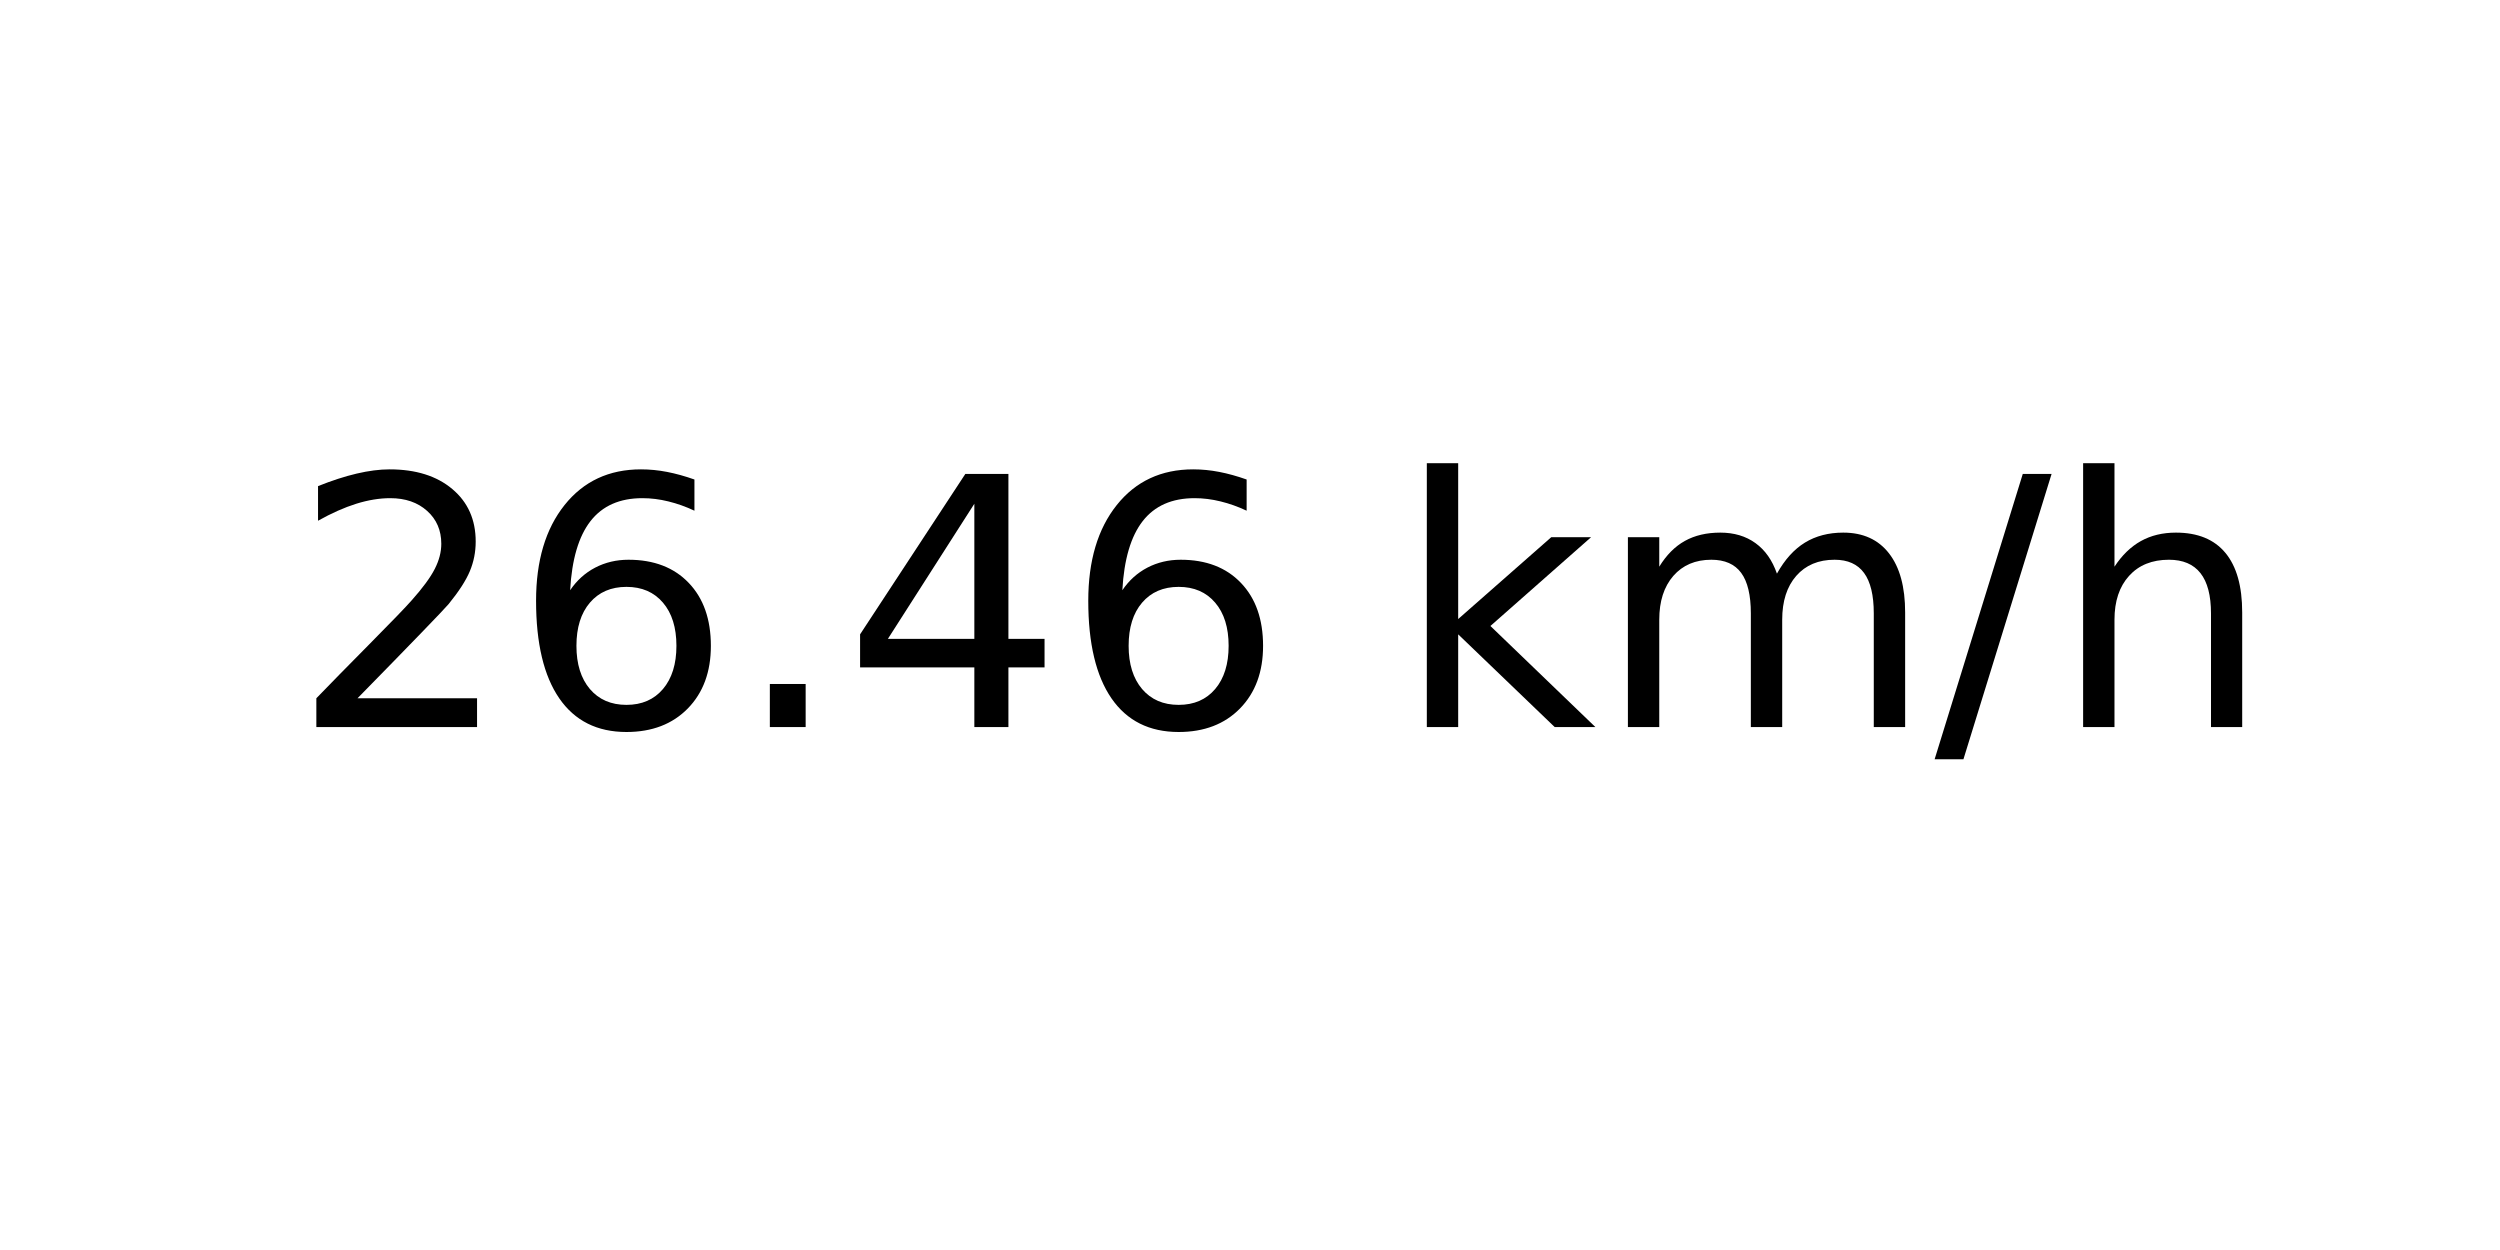
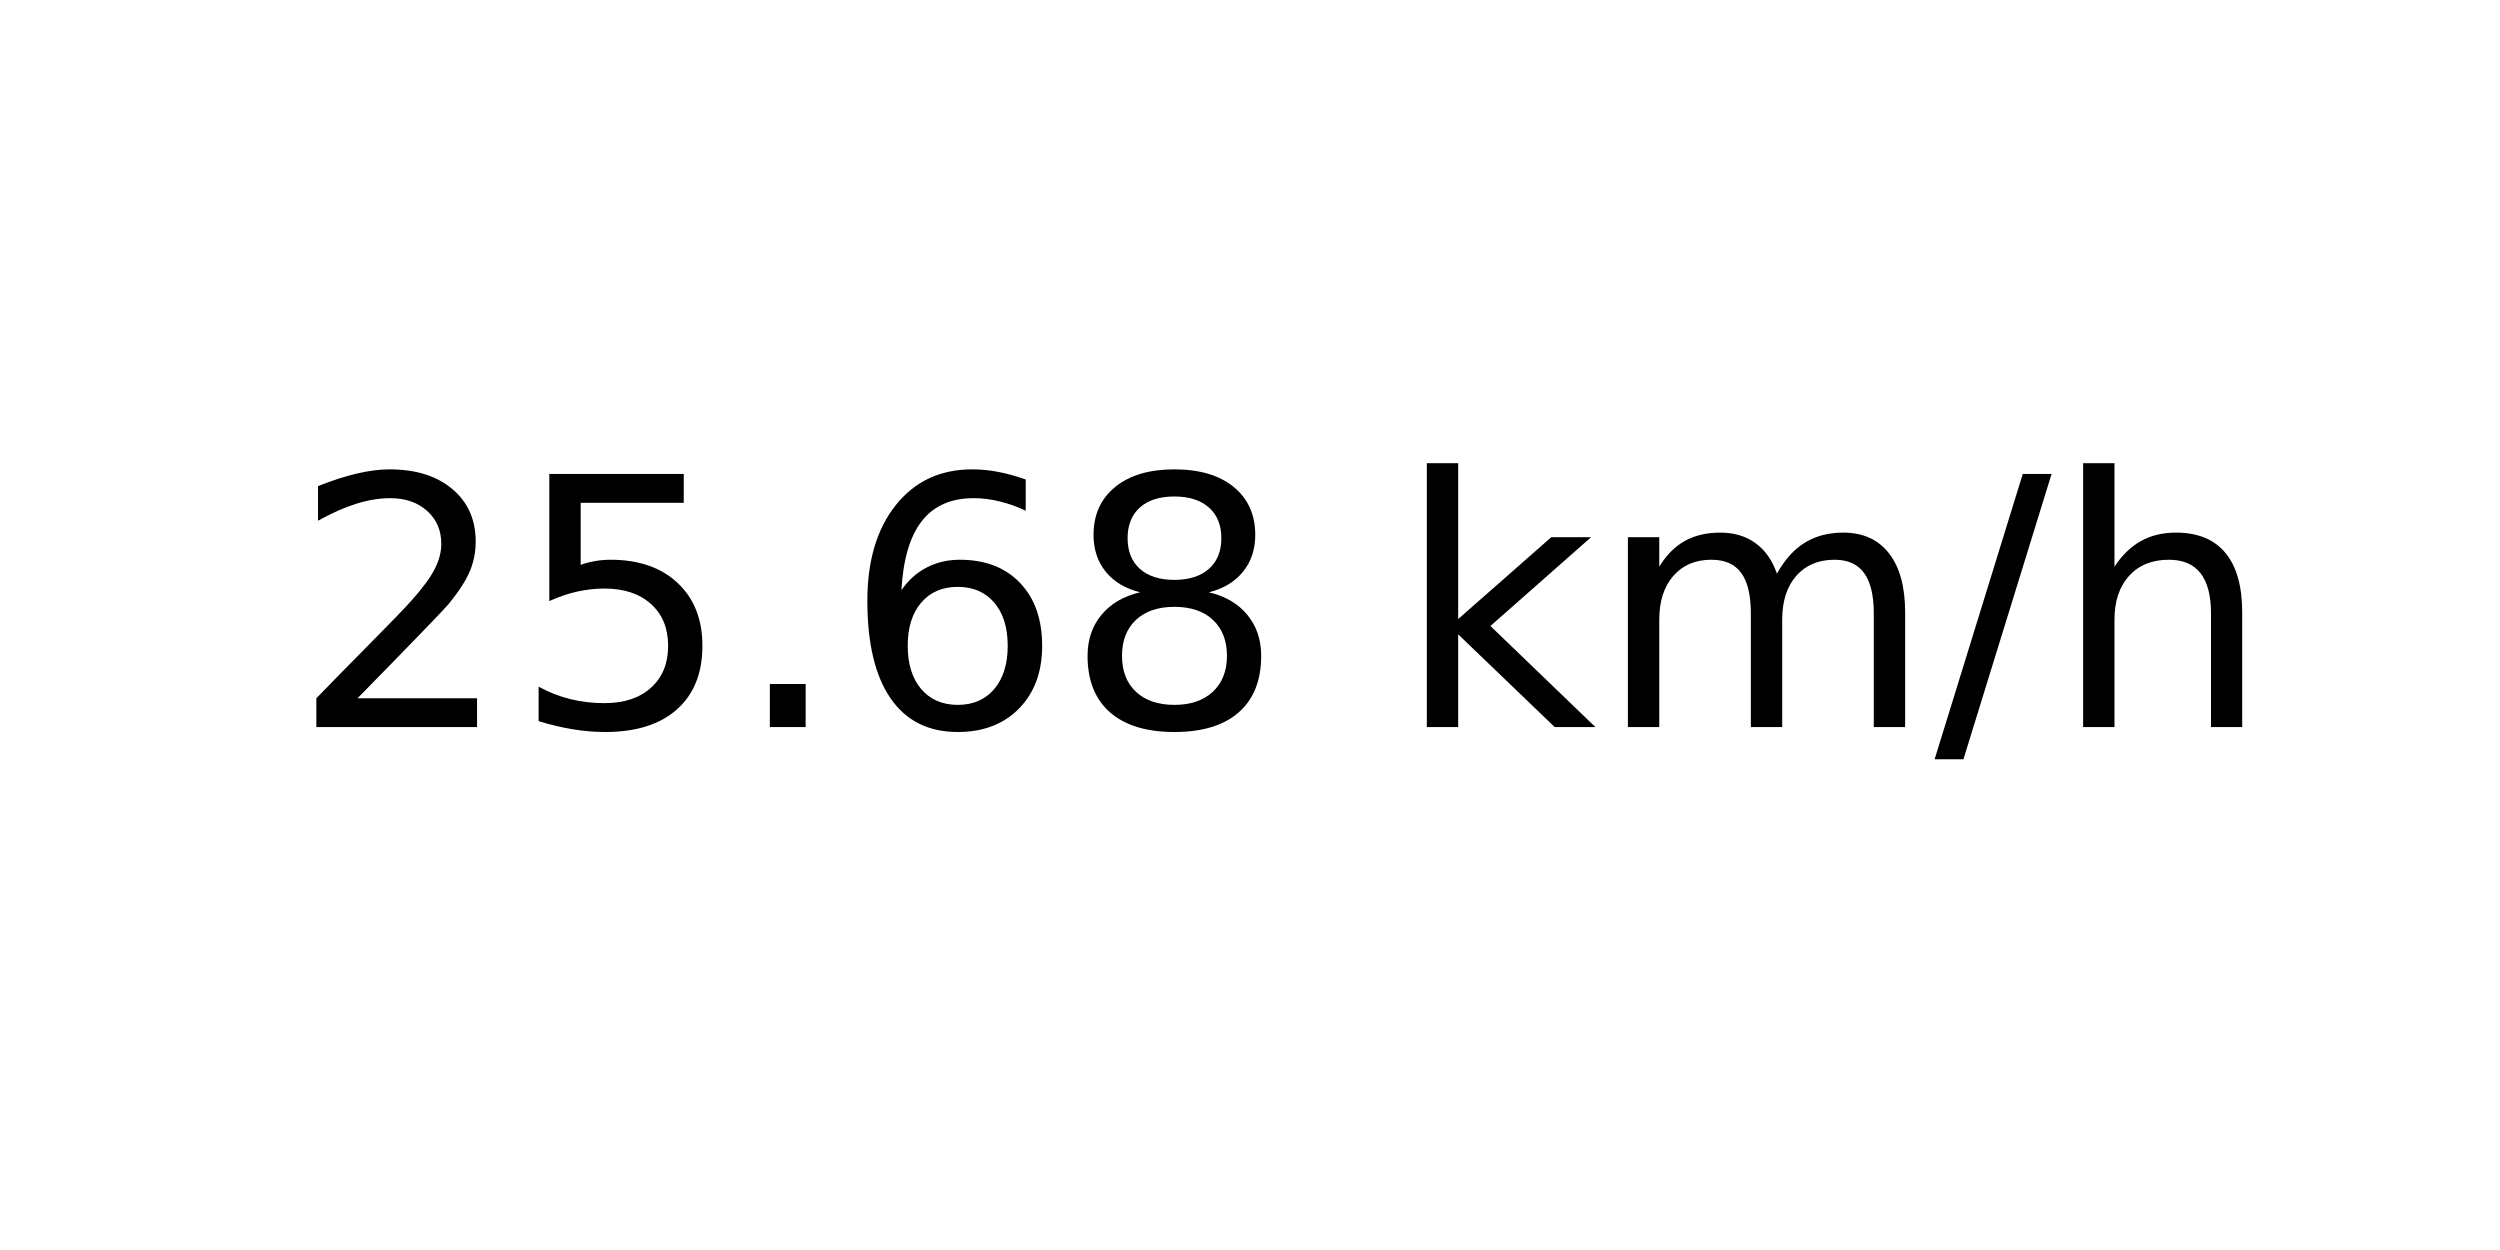
<svg xmlns="http://www.w3.org/2000/svg" xmlns:xlink="http://www.w3.org/1999/xlink" width="72pt" height="36pt" viewBox="0 0 72 36" version="1.1">
  <defs>
    <style type="text/css">*{stroke-linejoin: round; stroke-linecap: butt}</style>
  </defs>
  <g id="figure_1">
    <g id="axes_1">
      <g id="text_1">
        <g transform="translate(8.378125 20.93937) scale(0.1 -0.1)">
          <defs>
            <path id="DejaVuSans-32" d="M 1228 531  L 3431 531  L 3431 0  L 469 0  L 469 531  Q 828 903 1448 1529  Q 2069 2156 2228 2338  Q 2531 2678 2651 2914  Q 2772 3150 2772 3378  Q 2772 3750 2511 3984  Q 2250 4219 1831 4219  Q 1534 4219 1204 4116  Q 875 4013 500 3803  L 500 4441  Q 881 4594 1212 4672  Q 1544 4750 1819 4750  Q 2544 4750 2975 4387  Q 3406 4025 3406 3419  Q 3406 3131 3298 2873  Q 3191 2616 2906 2266  Q 2828 2175 2409 1742  Q 1991 1309 1228 531  z " transform="scale(0.015625)" />
+             <path id="DejaVuSans-35" d="M 691 4666  L 3169 4666  L 3169 4134  L 1269 4134  L 1269 2991  Q 1406 3038 1543 3061  Q 1681 3084 1819 3084  Q 2600 3084 3056 2656  Q 3513 2228 3513 1497  Q 3513 744 3044 326  Q 2575 -91 1722 -91  Q 1428 -91 1123 -41  Q 819 9 494 109  L 494 744  Q 775 591 1075 516  Q 1375 441 1709 441  Q 2250 441 2565 725  Q 2881 1009 2881 1497  Q 2881 1984 2565 2268  Q 2250 2553 1709 2553  Q 1456 2553 1204 2497  Q 953 2441 691 2322  L 691 4666  z " transform="scale(0.015625)" />
+             <path id="DejaVuSans-2e" d="M 684 794  L 1344 794  L 1344 0  L 684 0  L 684 794  z " transform="scale(0.015625)" />
            <path id="DejaVuSans-36" d="M 2113 2584  Q 1688 2584 1439 2293  Q 1191 2003 1191 1497  Q 1191 994 1439 701  Q 1688 409 2113 409  Q 2538 409 2786 701  Q 3034 994 3034 1497  Q 3034 2003 2786 2293  Q 2538 2584 2113 2584  z M 3366 4563  L 3366 3988  Q 3128 4100 2886 4159  Q 2644 4219 2406 4219  Q 1781 4219 1451 3797  Q 1122 3375 1075 2522  Q 1259 2794 1537 2939  Q 1816 3084 2150 3084  Q 2853 3084 3261 2657  Q 3669 2231 3669 1497  Q 3669 778 3244 343  Q 2819 -91 2113 -91  Q 1303 -91 875 529  Q 447 1150 447 2328  Q 447 3434 972 4092  Q 1497 4750 2381 4750  Q 2619 4750 2861 4703  Q 3103 4656 3366 4563  z " transform="scale(0.015625)" />
-             <path id="DejaVuSans-2e" d="M 684 794  L 1344 794  L 1344 0  L 684 0  L 684 794  z " transform="scale(0.015625)" />
-             <path id="DejaVuSans-34" d="M 2419 4116  L 825 1625  L 2419 1625  L 2419 4116  z M 2253 4666  L 3047 4666  L 3047 1625  L 3713 1625  L 3713 1100  L 3047 1100  L 3047 0  L 2419 0  L 2419 1100  L 313 1100  L 313 1709  L 2253 4666  z " transform="scale(0.015625)" />
+             <path id="DejaVuSans-38" d="M 2034 2216  Q 1584 2216 1326 1975  Q 1069 1734 1069 1313  Q 1069 891 1326 650  Q 1584 409 2034 409  Q 2484 409 2743 651  Q 3003 894 3003 1313  Q 3003 1734 2745 1975  Q 2488 2216 2034 2216  z M 1403 2484  Q 997 2584 770 2862  Q 544 3141 544 3541  Q 544 4100 942 4425  Q 1341 4750 2034 4750  Q 2731 4750 3128 4425  Q 3525 4100 3525 3541  Q 3525 3141 3298 2862  Q 3072 2584 2669 2484  Q 3125 2378 3379 2068  Q 3634 1759 3634 1313  Q 3634 634 3220 271  Q 2806 -91 2034 -91  Q 1263 -91 848 271  Q 434 634 434 1313  Q 434 1759 690 2068  Q 947 2378 1403 2484  z M 1172 3481  Q 1172 3119 1398 2916  Q 1625 2713 2034 2713  Q 2441 2713 2670 2916  Q 2900 3119 2900 3481  Q 2900 3844 2670 4047  Q 2441 4250 2034 4250  Q 1625 4250 1398 4047  Q 1172 3844 1172 3481  z " transform="scale(0.015625)" />
            <path id="DejaVuSans-20" transform="scale(0.015625)" />
            <path id="DejaVuSans-6b" d="M 581 4863  L 1159 4863  L 1159 1991  L 2875 3500  L 3609 3500  L 1753 1863  L 3688 0  L 2938 0  L 1159 1709  L 1159 0  L 581 0  L 581 4863  z " transform="scale(0.015625)" />
            <path id="DejaVuSans-6d" d="M 3328 2828  Q 3544 3216 3844 3400  Q 4144 3584 4550 3584  Q 5097 3584 5394 3201  Q 5691 2819 5691 2113  L 5691 0  L 5113 0  L 5113 2094  Q 5113 2597 4934 2840  Q 4756 3084 4391 3084  Q 3944 3084 3684 2787  Q 3425 2491 3425 1978  L 3425 0  L 2847 0  L 2847 2094  Q 2847 2600 2669 2842  Q 2491 3084 2119 3084  Q 1678 3084 1418 2786  Q 1159 2488 1159 1978  L 1159 0  L 581 0  L 581 3500  L 1159 3500  L 1159 2956  Q 1356 3278 1631 3431  Q 1906 3584 2284 3584  Q 2666 3584 2933 3390  Q 3200 3197 3328 2828  z " transform="scale(0.015625)" />
            <path id="DejaVuSans-2f" d="M 1625 4666  L 2156 4666  L 531 -594  L 0 -594  L 1625 4666  z " transform="scale(0.015625)" />
            <path id="DejaVuSans-68" d="M 3513 2113  L 3513 0  L 2938 0  L 2938 2094  Q 2938 2591 2744 2837  Q 2550 3084 2163 3084  Q 1697 3084 1428 2787  Q 1159 2491 1159 1978  L 1159 0  L 581 0  L 581 4863  L 1159 4863  L 1159 2956  Q 1366 3272 1645 3428  Q 1925 3584 2291 3584  Q 2894 3584 3203 3211  Q 3513 2838 3513 2113  z " transform="scale(0.015625)" />
          </defs>
          <use xlink:href="#DejaVuSans-32" />
-           <use xlink:href="#DejaVuSans-36" x="63.623" />
+           <use xlink:href="#DejaVuSans-35" x="63.623" />
          <use xlink:href="#DejaVuSans-2e" x="127.246" />
-           <use xlink:href="#DejaVuSans-34" x="159.033" />
-           <use xlink:href="#DejaVuSans-36" x="222.656" />
+           <use xlink:href="#DejaVuSans-36" x="159.033" />
+           <use xlink:href="#DejaVuSans-38" x="222.656" />
          <use xlink:href="#DejaVuSans-20" x="286.279" />
          <use xlink:href="#DejaVuSans-6b" x="318.066" />
          <use xlink:href="#DejaVuSans-6d" x="375.977" />
          <use xlink:href="#DejaVuSans-2f" x="473.389" />
          <use xlink:href="#DejaVuSans-68" x="507.08" />
        </g>
      </g>
    </g>
  </g>
</svg>
